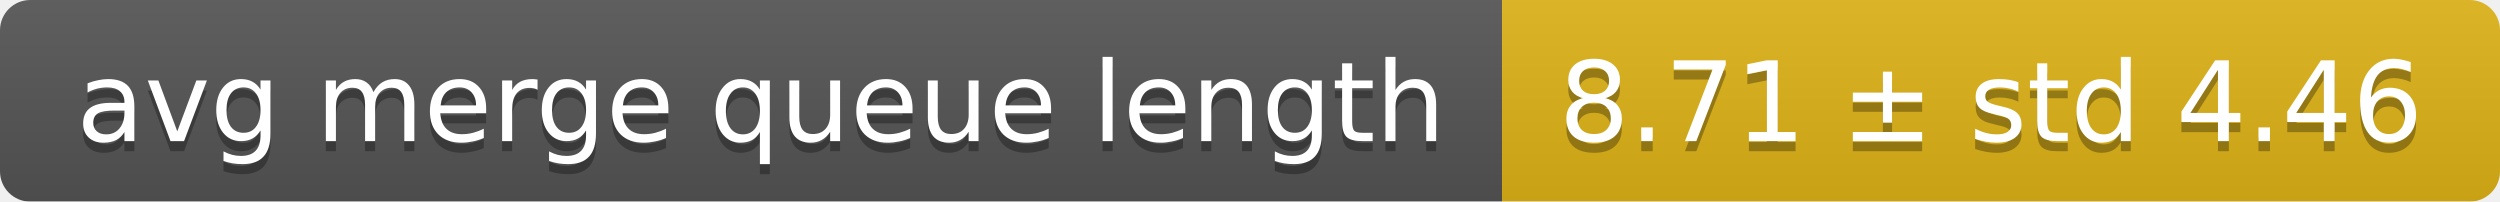
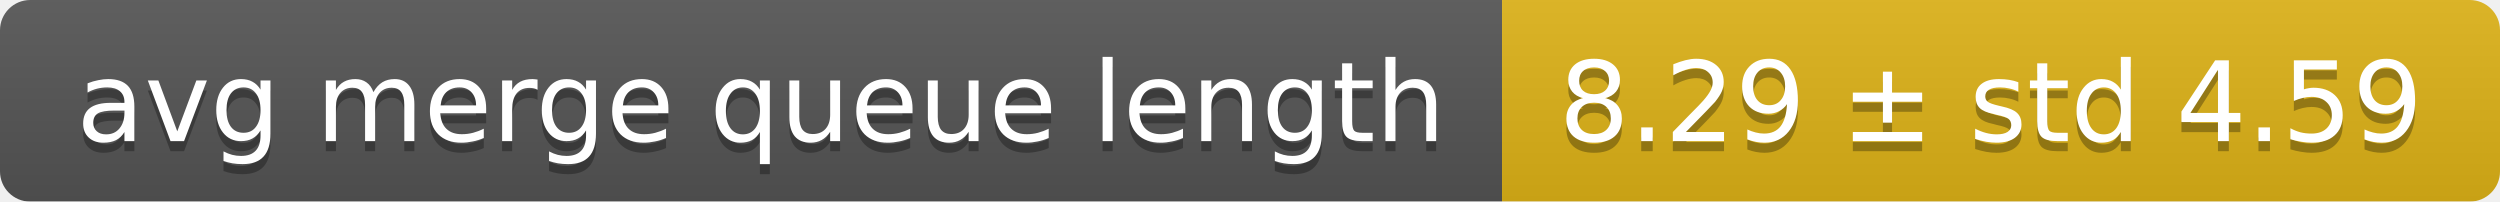
<svg xmlns="http://www.w3.org/2000/svg" width="248" height="20">
  <linearGradient id="smooth" x2="0" y2="100%">
    <stop offset="0" stop-color="#bbb" stop-opacity=".1" />
    <stop offset="1" stop-opacity=".1" />
  </linearGradient>
  <mask id="round">
    <rect width="248" height="20" rx="3" fill="#fff" />
  </mask>
  <g mask="url(#round)">
    <rect width="149" height="20" fill="#555" />
    <rect x="149" width="99" height="20" fill="#dfb317" />
    <rect width="248" height="20" fill="url(#smooth)" />
  </g>
  <g fill="#fff" text-anchor="middle" font-family="DejaVu Sans,Verdana,Geneva,sans-serif" font-size="11">
    <text x="75.5" y="15" fill="#010101" fill-opacity=".3">avg merge queue length</text>
    <text x="75.5" y="14">avg merge queue length</text>
-     <text x="197.5" y="15" fill="#010101" fill-opacity=".3">8.71 ± std 4.46</text>
-     <text x="197.5" y="14">8.71 ± std 4.46</text>
+     <text x="197.5" y="15" fill="#010101" fill-opacity=".3">8.29 ± std 4.59</text>
+     <text x="197.5" y="14">8.29 ± std 4.59</text>
  </g>
</svg>
